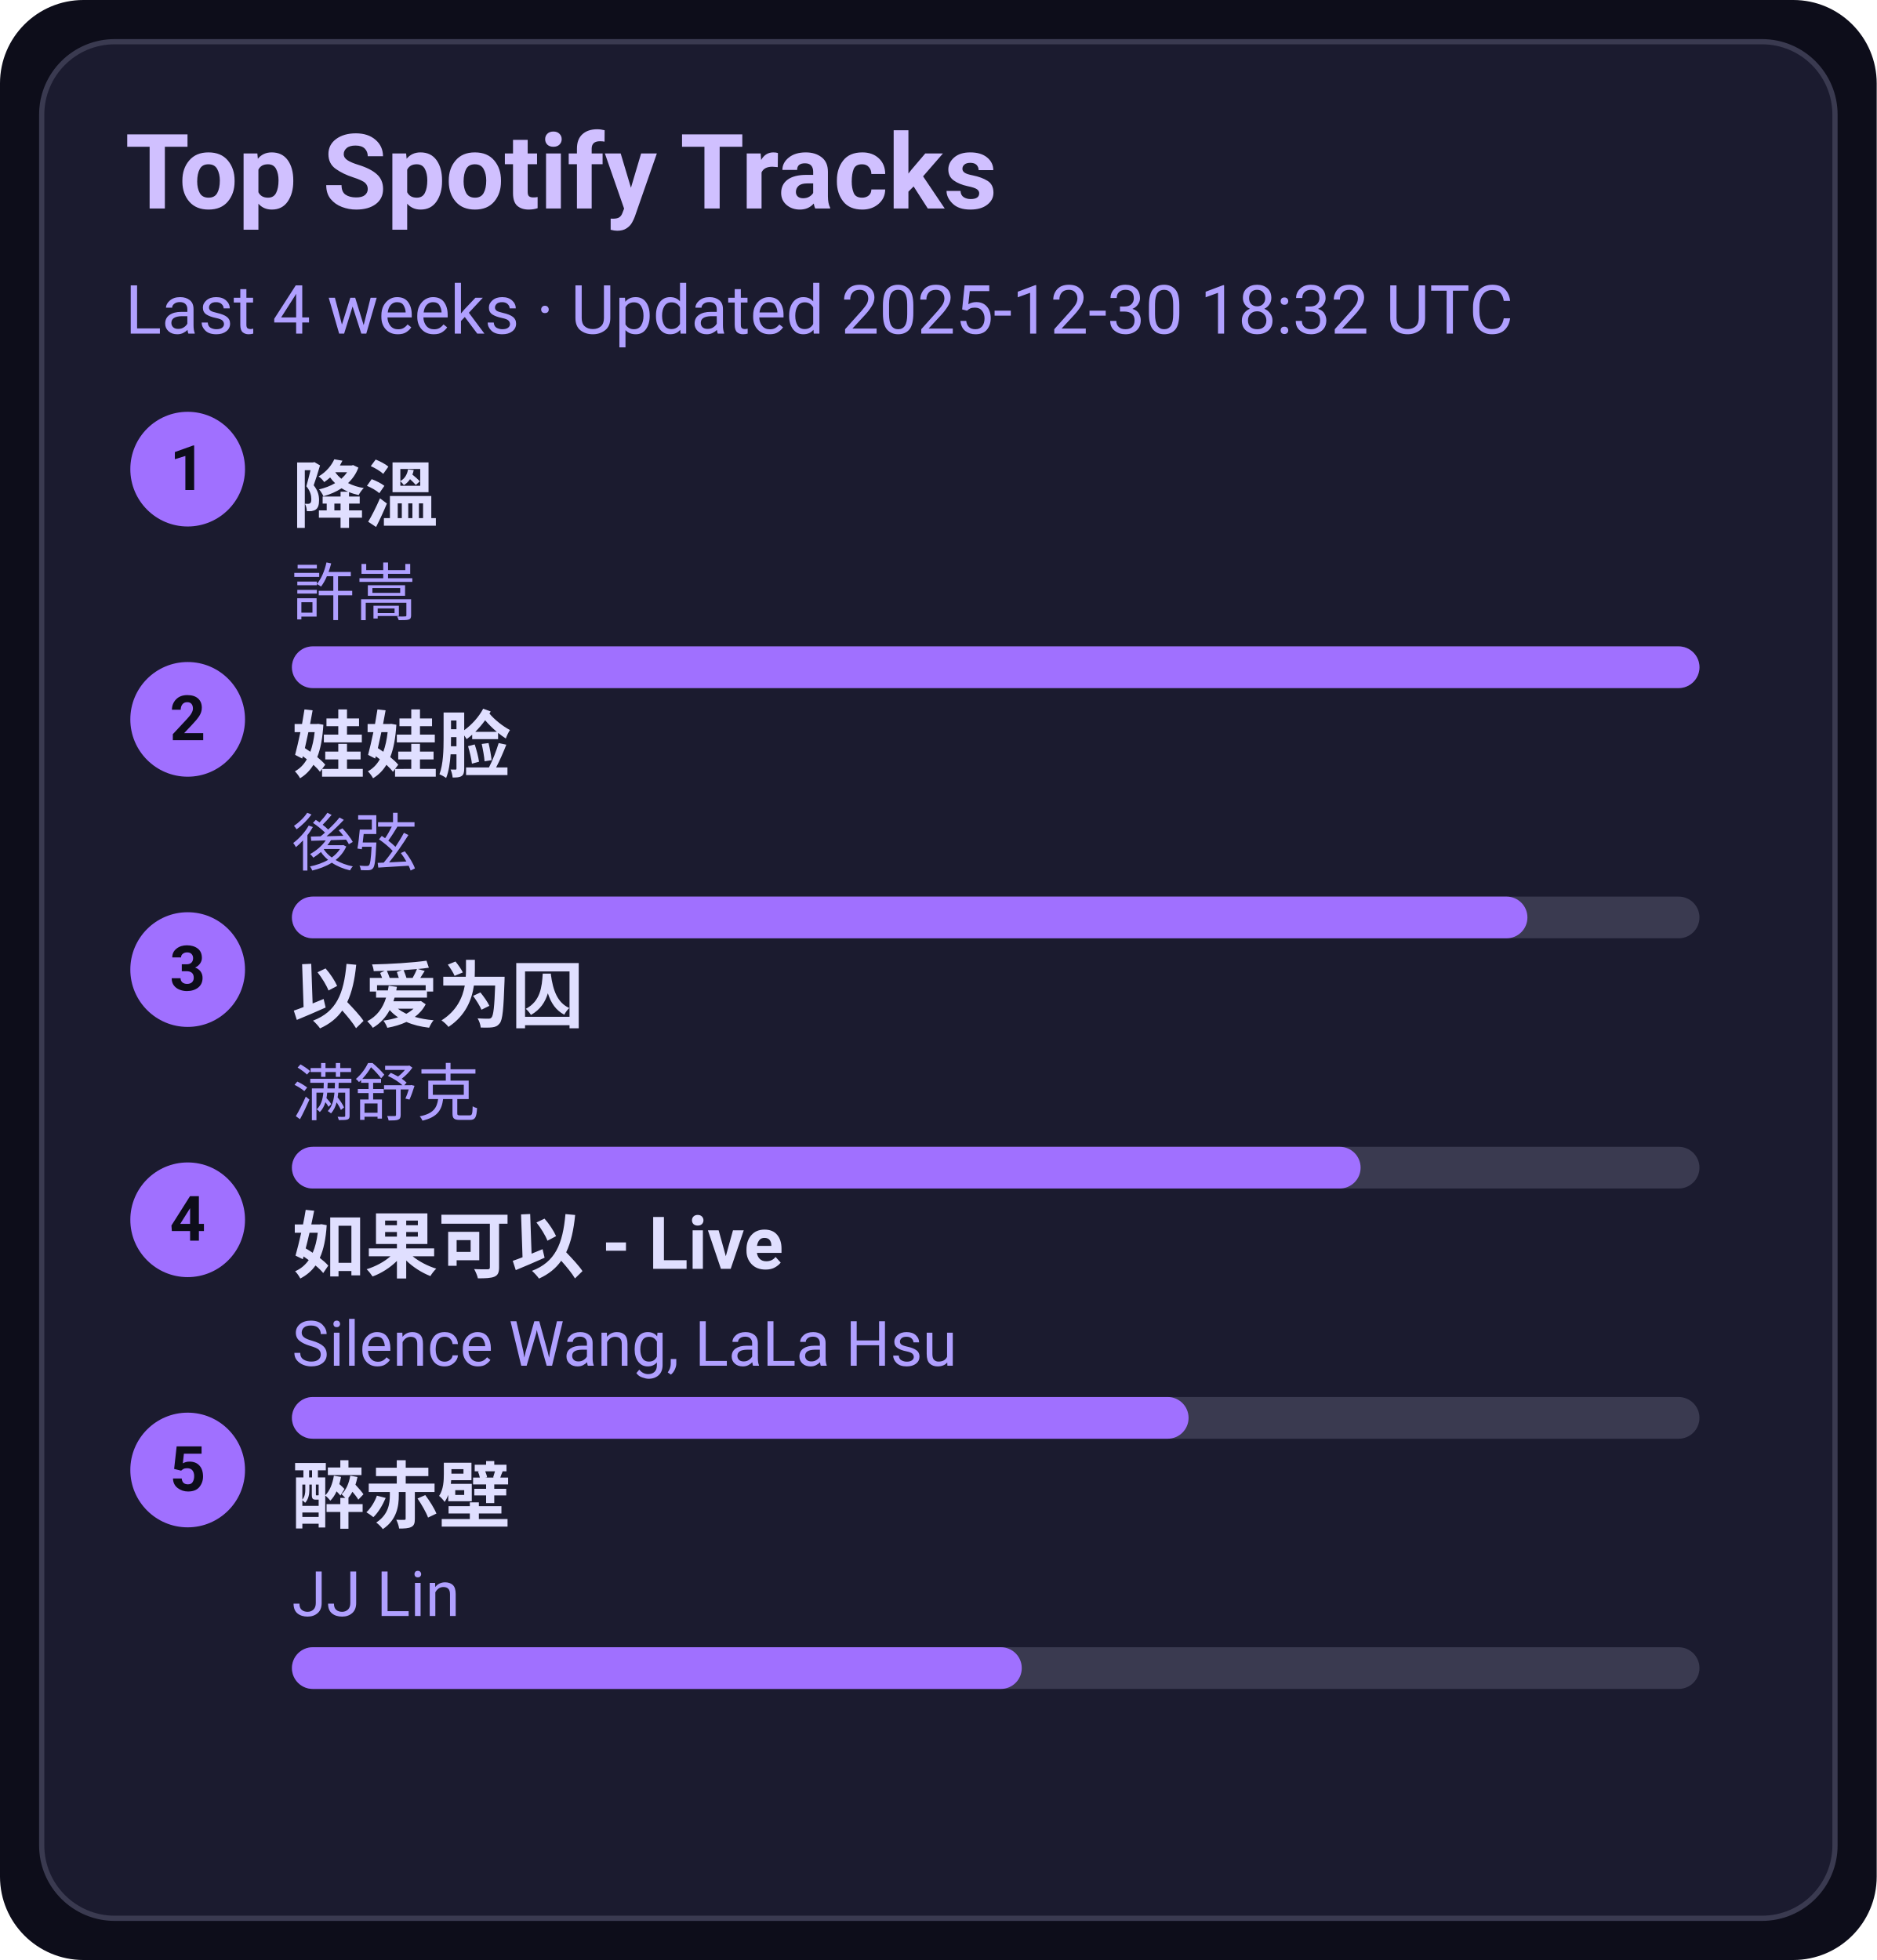
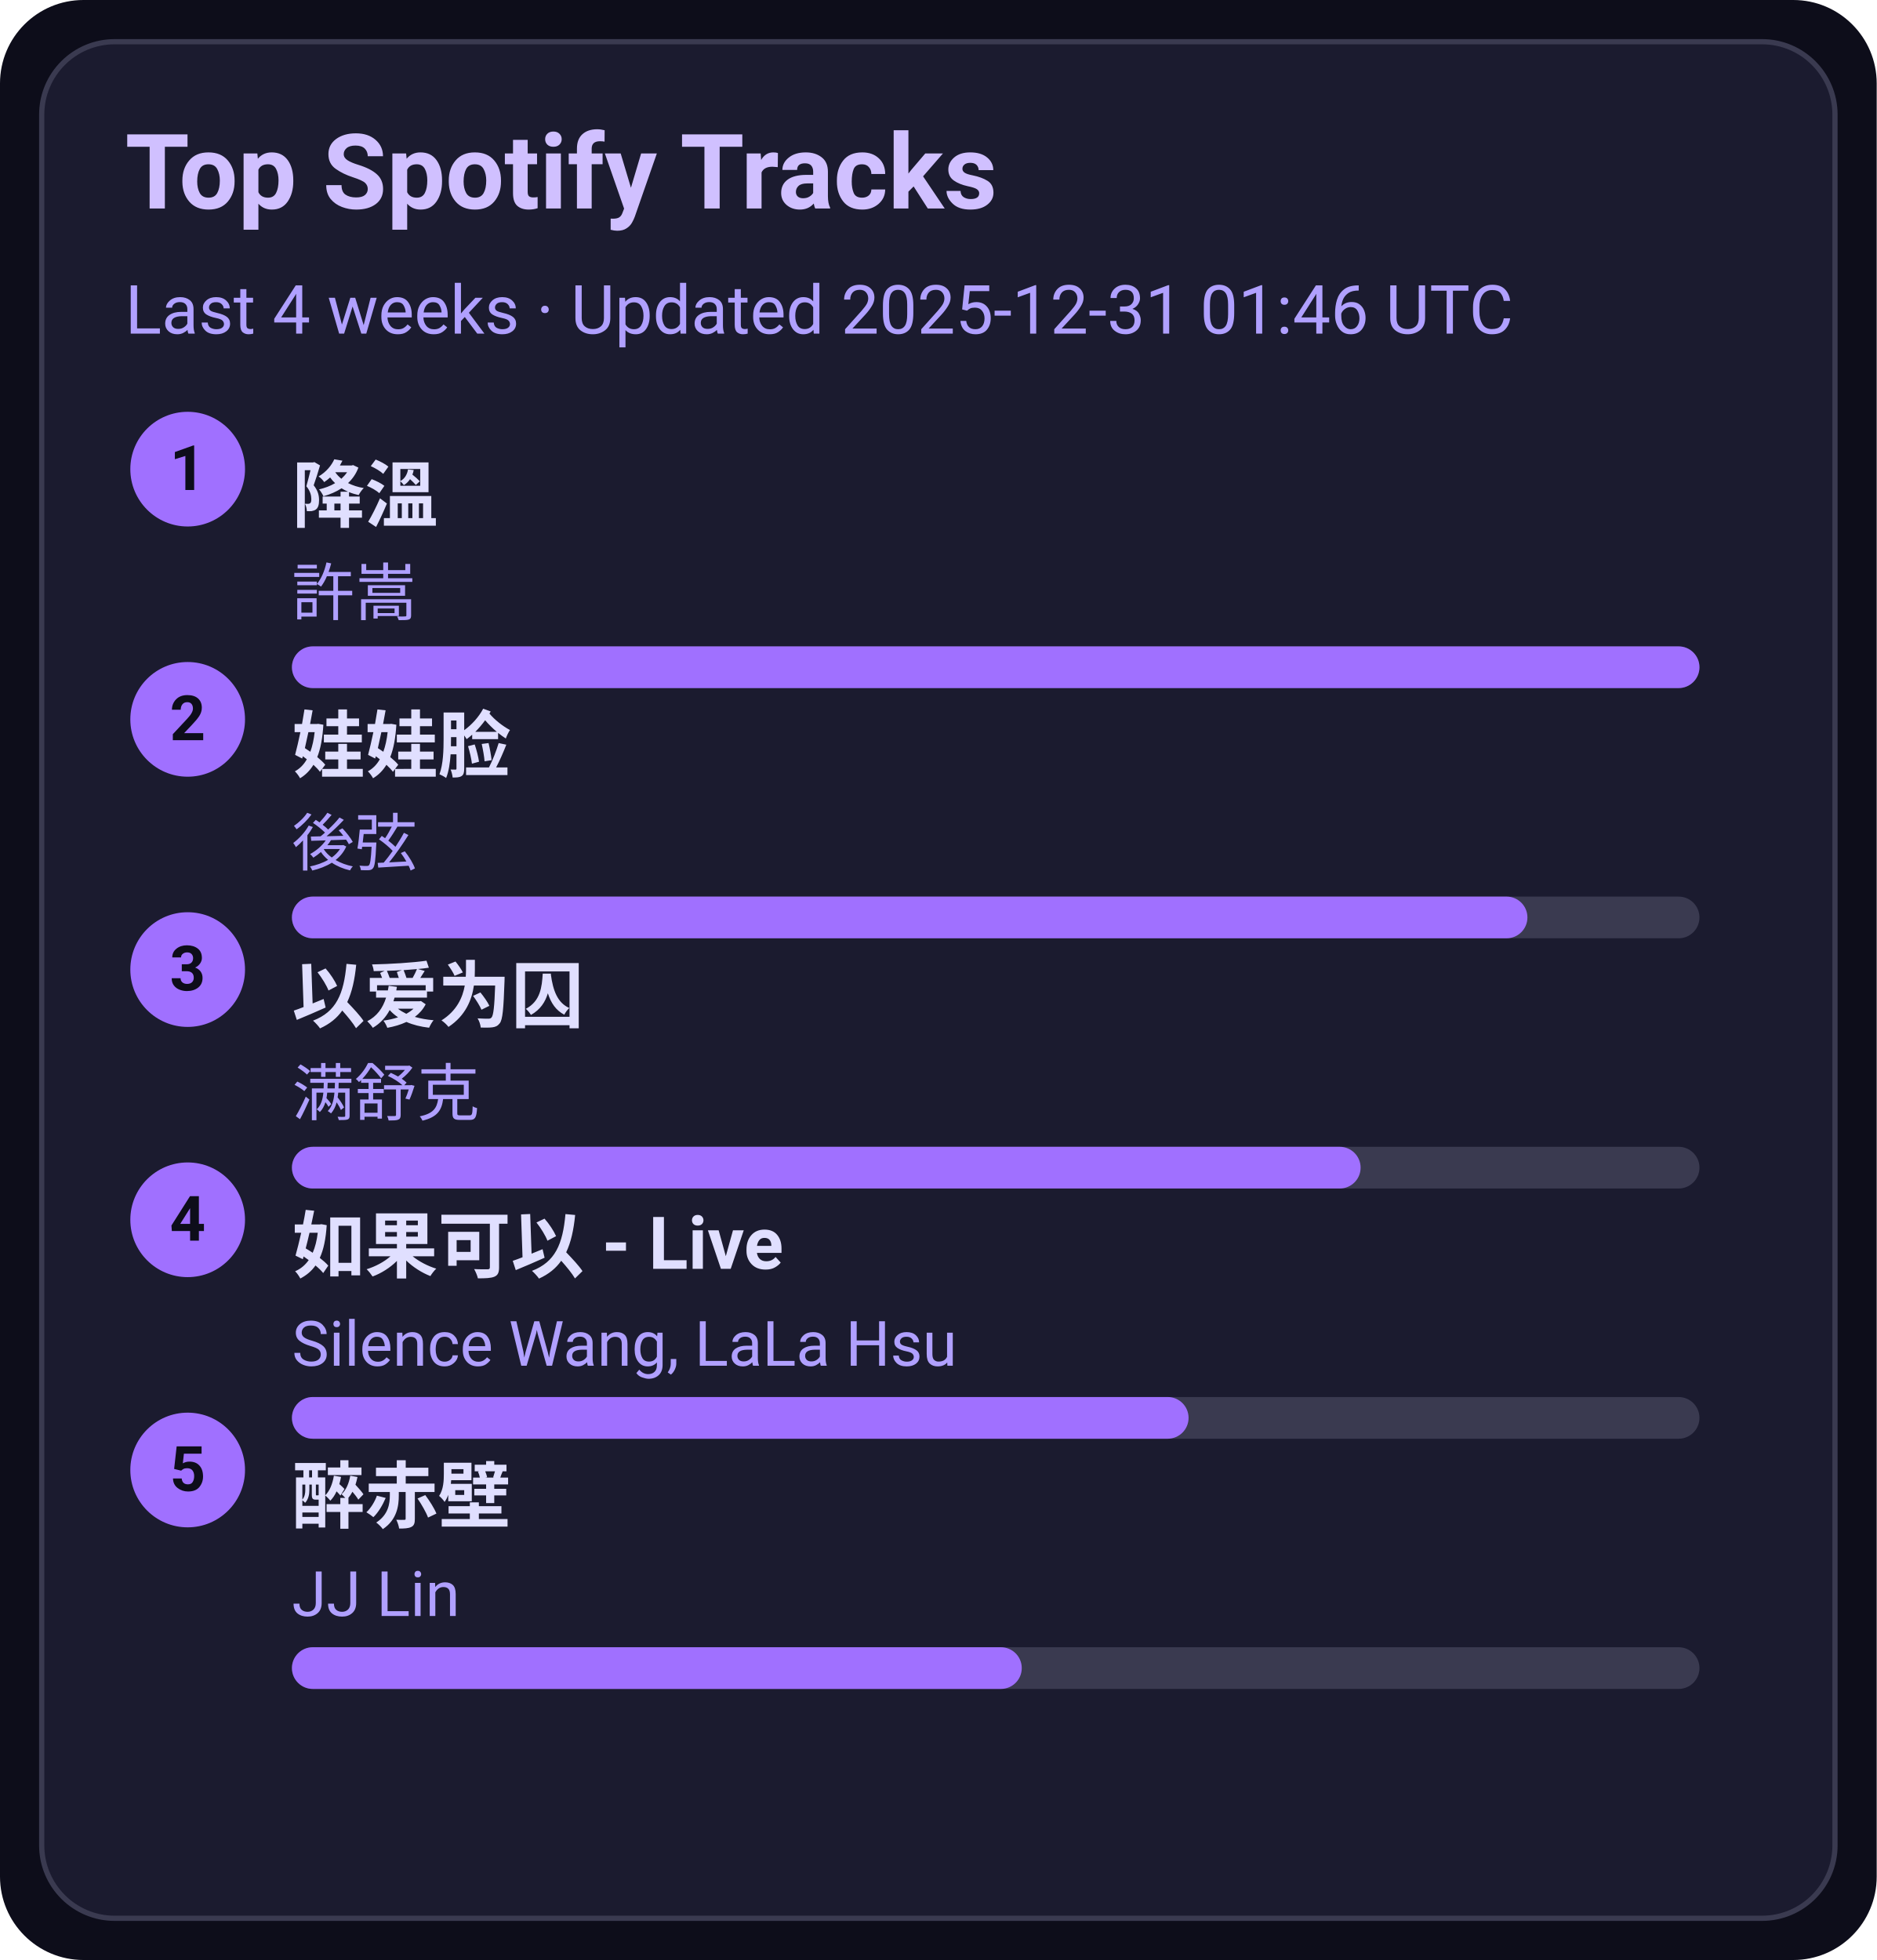
<svg xmlns="http://www.w3.org/2000/svg" width="360" height="376" viewBox="0 0 360 376">
  <style>text{font-family:-apple-system,BlinkMacSystemFont,Segoe UI,Roboto,Ubuntu,Helvetica Neue,Arial,Noto Sans,sans-serif}</style>
  <rect width="360" height="376" rx="16" fill="#0d0d1a" />
  <rect x="8" y="8" width="344" height="360" rx="14" fill="#1b1b2f" stroke="#3a3a50" />
  <text x="24" y="40" font-size="20" fill="#d0c0ff" font-weight="600">Top Spotify Tracks</text>
-   <text x="24" y="64" font-size="13" fill="#b0a0ff">Last 4 weeks · Updated 2025-12-30 18:32 UTC</text>
+   <text x="24" y="64" font-size="13" fill="#b0a0ff">Last 4 weeks · Updated 2025-12-31 01:46 UTC</text>
  <circle cx="36" cy="90" r="11" fill="#a070ff" />
  <text x="36" y="94" text-anchor="middle" font-size="12" fill="#0d0d1a" font-weight="700">1</text>
  <a href="https://open.spotify.com/track/2q9uhrOfyOnBa3oWR1PfYT" target="_blank" rel="noopener noreferrer">
    <text x="56" y="100" font-size="14" fill="#e0dfff" font-weight="600">降溫</text>
  </a>
  <text x="56" y="118" font-size="12" fill="#b0a0ff">許嵩</text>
  <rect x="56" y="124" width="270" height="8" rx="4" fill="#3a3a50" />
  <rect x="56" y="124" width="270" height="8" rx="4" fill="#a070ff" />
  <circle cx="36" cy="138" r="11" fill="#a070ff" />
  <text x="36" y="142" text-anchor="middle" font-size="12" fill="#0d0d1a" font-weight="700">2</text>
  <a href="https://open.spotify.com/track/08ouEICweFmqfgPJnRIQkE" target="_blank" rel="noopener noreferrer">
    <text x="56" y="148" font-size="14" fill="#e0dfff" font-weight="600">娃娃脸</text>
  </a>
  <text x="56" y="166" font-size="12" fill="#b0a0ff">後弦</text>
  <rect x="56" y="172" width="270" height="8" rx="4" fill="#3a3a50" />
  <rect x="56" y="172" width="237" height="8" rx="4" fill="#a070ff" />
  <circle cx="36" cy="186" r="11" fill="#a070ff" />
  <text x="36" y="190" text-anchor="middle" font-size="12" fill="#0d0d1a" font-weight="700">3</text>
  <a href="https://open.spotify.com/track/0RW2LEfGQK5BaIho6sSLqf" target="_blank" rel="noopener noreferrer">
    <text x="56" y="196" font-size="14" fill="#e0dfff" font-weight="600">以爱为囚</text>
  </a>
  <text x="56" y="214" font-size="12" fill="#b0a0ff">满舒克</text>
  <rect x="56" y="220" width="270" height="8" rx="4" fill="#3a3a50" />
  <rect x="56" y="220" width="205" height="8" rx="4" fill="#a070ff" />
  <circle cx="36" cy="234" r="11" fill="#a070ff" />
  <text x="36" y="238" text-anchor="middle" font-size="12" fill="#0d0d1a" font-weight="700">4</text>
  <a href="https://open.spotify.com/track/6IF65dJzfmPcX7jwDegwoo" target="_blank" rel="noopener noreferrer">
    <text x="56" y="244" font-size="14" fill="#e0dfff" font-weight="600">如果可以 - Live</text>
  </a>
  <text x="56" y="262" font-size="12" fill="#b0a0ff">Silence Wang, LaLa Hsu</text>
  <rect x="56" y="268" width="270" height="8" rx="4" fill="#3a3a50" />
  <rect x="56" y="268" width="172" height="8" rx="4" fill="#a070ff" />
  <circle cx="36" cy="282" r="11" fill="#a070ff" />
  <text x="36" y="286" text-anchor="middle" font-size="12" fill="#0d0d1a" font-weight="700">5</text>
  <a href="https://open.spotify.com/track/69lAYqbyHL1A0gctdLd9WV" target="_blank" rel="noopener noreferrer">
    <text x="56" y="292" font-size="14" fill="#e0dfff" font-weight="600">醉赤壁</text>
  </a>
  <text x="56" y="310" font-size="12" fill="#b0a0ff">JJ Lin</text>
  <rect x="56" y="316" width="270" height="8" rx="4" fill="#3a3a50" />
  <rect x="56" y="316" width="140" height="8" rx="4" fill="#a070ff" />
</svg>
